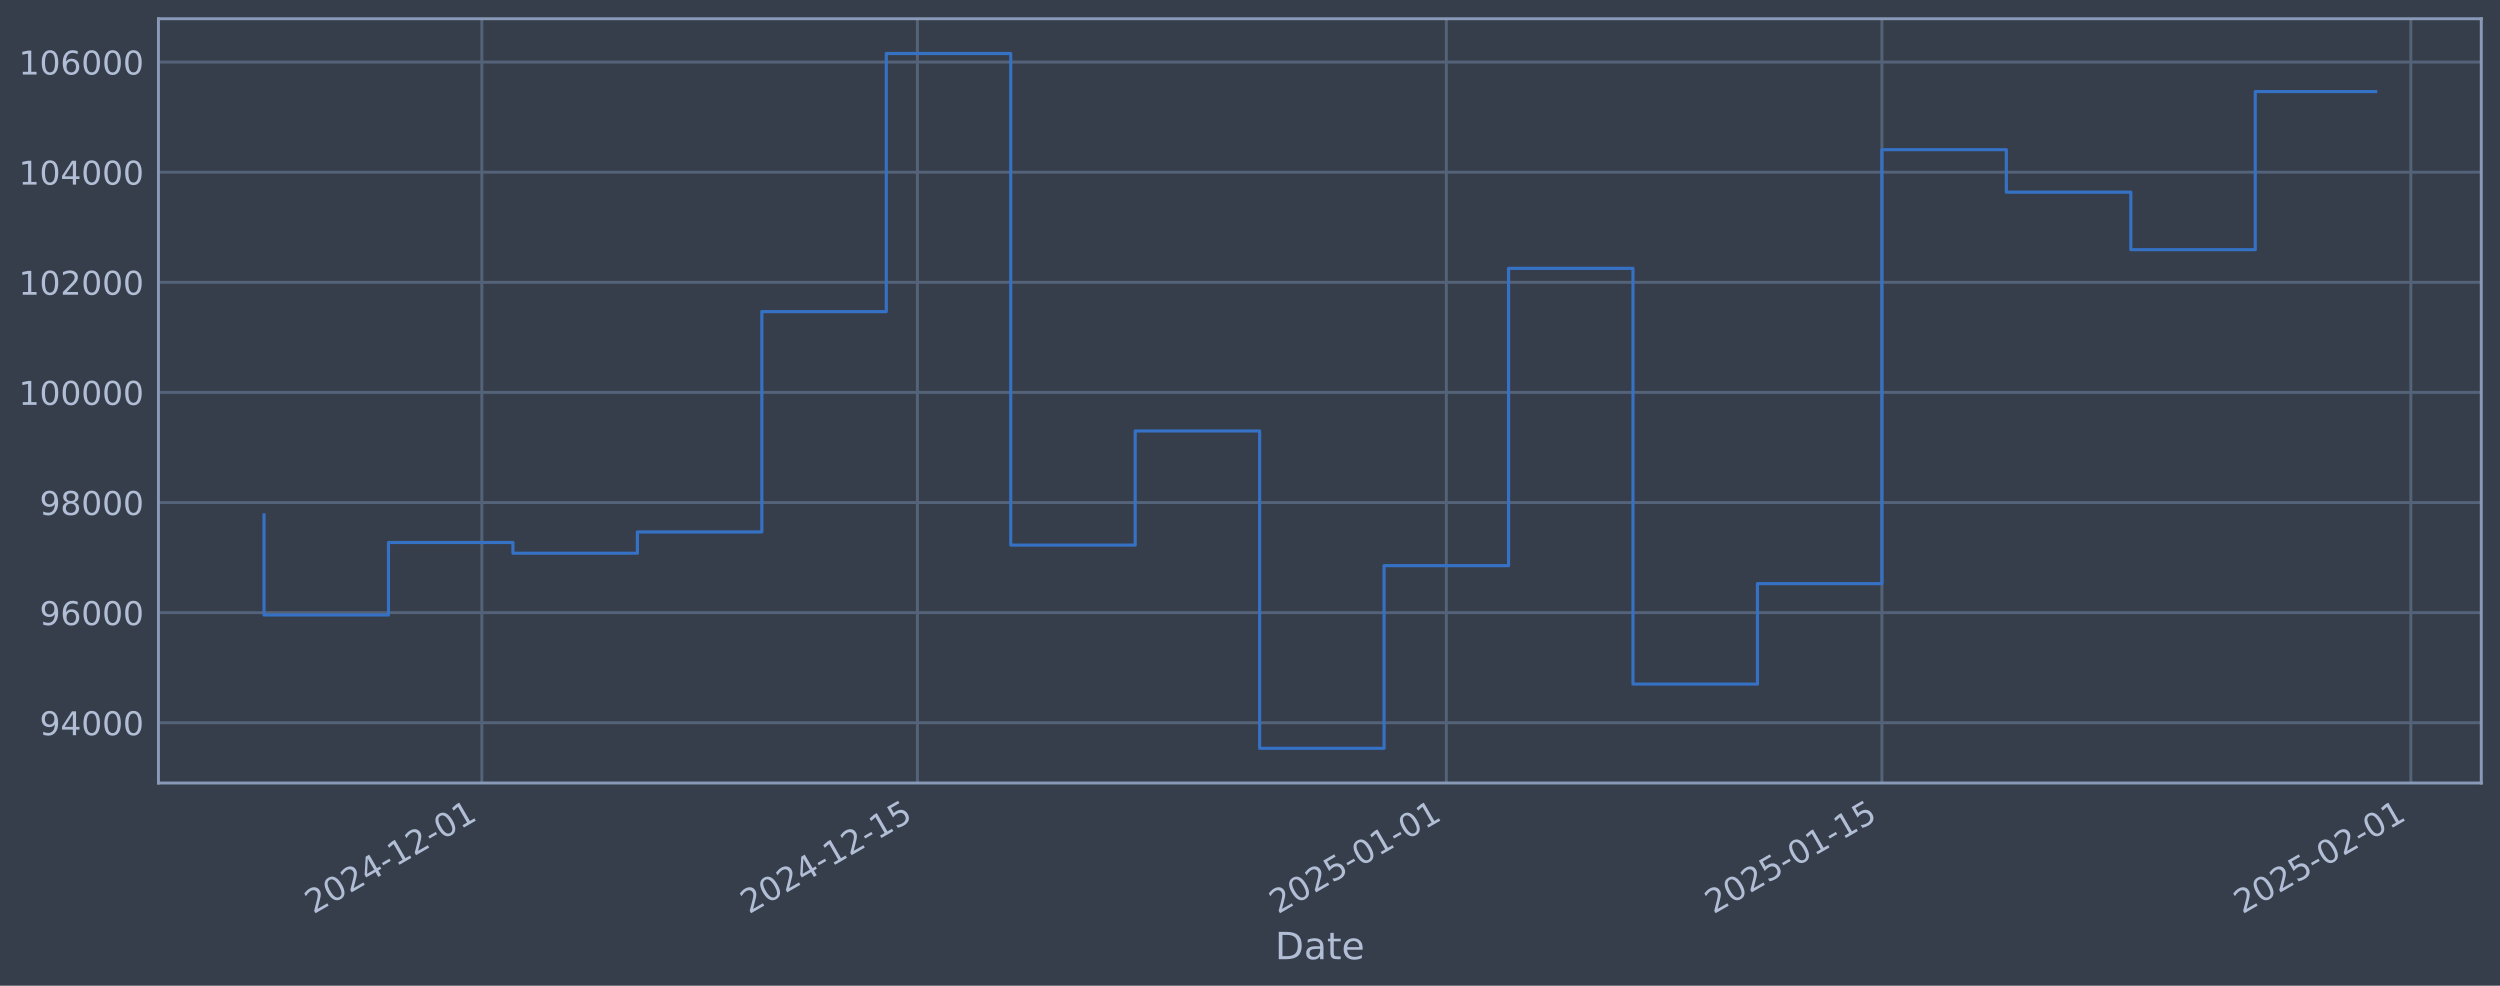
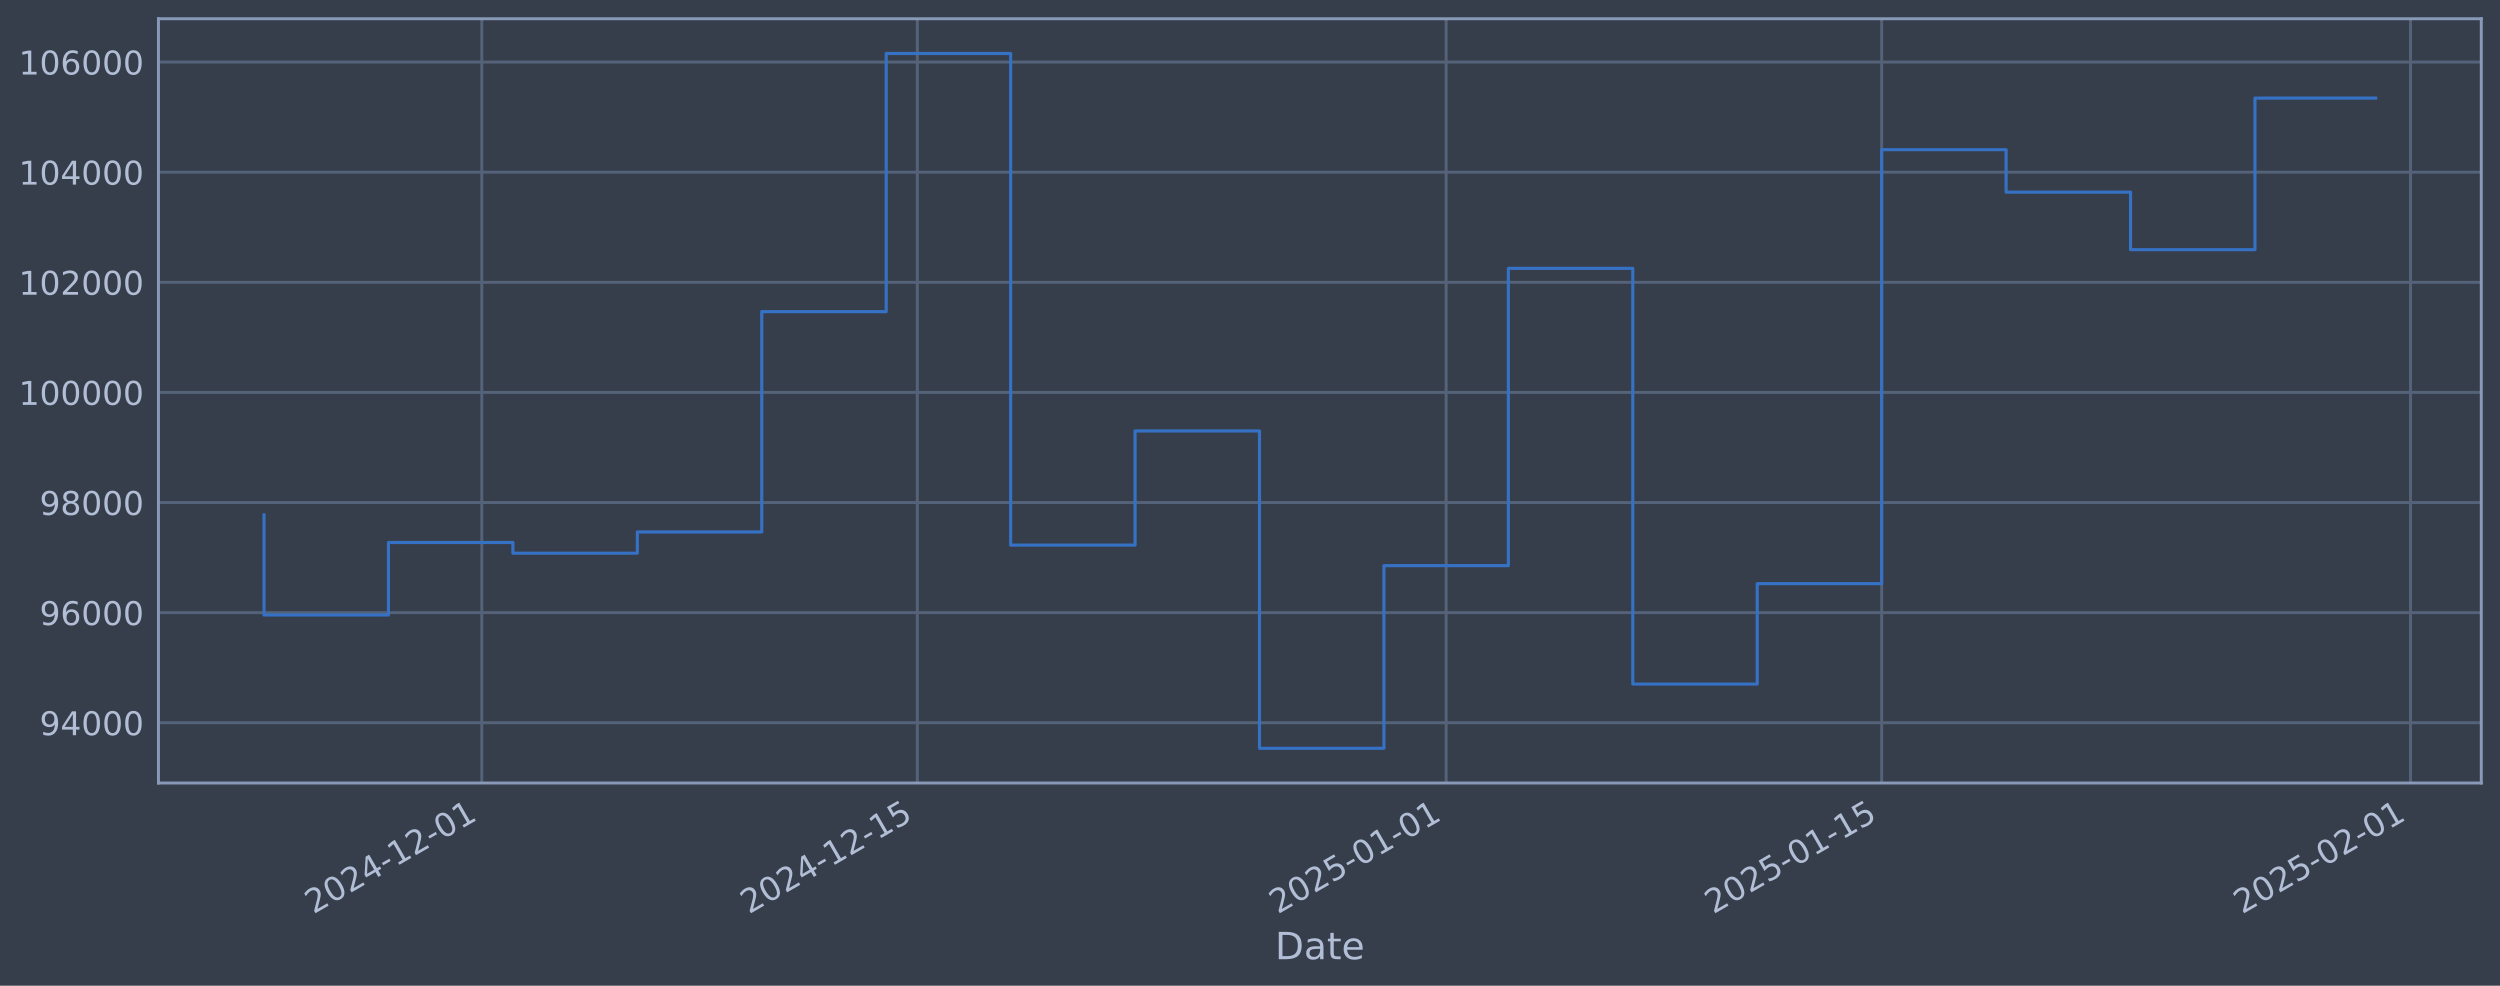
<svg xmlns="http://www.w3.org/2000/svg" xmlns:xlink="http://www.w3.org/1999/xlink" width="960.9pt" height="378.87pt" viewBox="0 0 960.9 378.87" version="1.1">
  <defs>
    <style type="text/css">*{stroke-linejoin: round; stroke-linecap: butt}</style>
  </defs>
  <g id="figure_1">
    <g id="patch_1">
      <path d="M 0 378.87  L 960.9 378.87  L 960.9 0  L 0 0  z " style="fill: #373e4b" />
    </g>
    <g id="axes_1">
      <g id="patch_2">
        <path d="M 60.901 300.96  L 953.701 300.96  L 953.701 7.2  L 60.901 7.2  z " style="fill: #373e4b" />
      </g>
      <g id="matplotlib.axis_1">
        <g id="xtick_1">
          <g id="line2d_1">
-             <path d="M 185.192 300.96  L 185.192 7.2  " clip-path="url(#pb28ce2e4a2)" style="fill: none; stroke: #546379; stroke-width: 1.12; stroke-linecap: square" />
+             <path d="M 185.18 300.96  L 185.18 7.2  " clip-path="url(#p2735fc2080)" style="fill: none; stroke: #546379; stroke-width: 1.12; stroke-linecap: square" />
          </g>
          <g id="line2d_2" />
          <g id="text_1">
-             <g style="fill: #b1bed6" transform="translate(120.4668 351.4642) rotate(-30) scale(0.126 -0.126)">
+             <g style="fill: #b1bed6" transform="translate(120.4547 351.4642) rotate(-30) scale(0.126 -0.126)">
              <defs>
                <path id="DejaVuSans-32" d="M 1228 531  L 3431 531  L 3431 0  L 469 0  L 469 531  Q 828 903 1448 1529  Q 2069 2156 2228 2338  Q 2531 2678 2651 2914  Q 2772 3150 2772 3378  Q 2772 3750 2511 3984  Q 2250 4219 1831 4219  Q 1534 4219 1204 4116  Q 875 4013 500 3803  L 500 4441  Q 881 4594 1212 4672  Q 1544 4750 1819 4750  Q 2544 4750 2975 4387  Q 3406 4025 3406 3419  Q 3406 3131 3298 2873  Q 3191 2616 2906 2266  Q 2828 2175 2409 1742  Q 1991 1309 1228 531  z " transform="scale(0.015625)" />
                <path id="DejaVuSans-30" d="M 2034 4250  Q 1547 4250 1301 3770  Q 1056 3291 1056 2328  Q 1056 1369 1301 889  Q 1547 409 2034 409  Q 2525 409 2770 889  Q 3016 1369 3016 2328  Q 3016 3291 2770 3770  Q 2525 4250 2034 4250  z M 2034 4750  Q 2819 4750 3233 4129  Q 3647 3509 3647 2328  Q 3647 1150 3233 529  Q 2819 -91 2034 -91  Q 1250 -91 836 529  Q 422 1150 422 2328  Q 422 3509 836 4129  Q 1250 4750 2034 4750  z " transform="scale(0.015625)" />
                <path id="DejaVuSans-34" d="M 2419 4116  L 825 1625  L 2419 1625  L 2419 4116  z M 2253 4666  L 3047 4666  L 3047 1625  L 3713 1625  L 3713 1100  L 3047 1100  L 3047 0  L 2419 0  L 2419 1100  L 313 1100  L 313 1709  L 2253 4666  z " transform="scale(0.015625)" />
                <path id="DejaVuSans-2d" d="M 313 2009  L 1997 2009  L 1997 1497  L 313 1497  L 313 2009  z " transform="scale(0.015625)" />
                <path id="DejaVuSans-31" d="M 794 531  L 1825 531  L 1825 4091  L 703 3866  L 703 4441  L 1819 4666  L 2450 4666  L 2450 531  L 3481 531  L 3481 0  L 794 0  L 794 531  z " transform="scale(0.015625)" />
              </defs>
              <use xlink:href="#DejaVuSans-32" />
              <use xlink:href="#DejaVuSans-30" transform="translate(63.62305 0)" />
              <use xlink:href="#DejaVuSans-32" transform="translate(127.2461 0)" />
              <use xlink:href="#DejaVuSans-34" transform="translate(190.8691 0)" />
              <use xlink:href="#DejaVuSans-2d" transform="translate(254.4922 0)" />
              <use xlink:href="#DejaVuSans-31" transform="translate(290.5762 0)" />
              <use xlink:href="#DejaVuSans-32" transform="translate(354.1992 0)" />
              <use xlink:href="#DejaVuSans-2d" transform="translate(417.8223 0)" />
              <use xlink:href="#DejaVuSans-30" transform="translate(453.9062 0)" />
              <use xlink:href="#DejaVuSans-31" transform="translate(517.5293 0)" />
            </g>
          </g>
        </g>
        <g id="xtick_2">
          <g id="line2d_3">
-             <path d="M 352.612 300.96  L 352.612 7.2  " clip-path="url(#pb28ce2e4a2)" style="fill: none; stroke: #546379; stroke-width: 1.12; stroke-linecap: square" />
+             <path d="M 352.576 300.96  L 352.576 7.2  " clip-path="url(#p2735fc2080)" style="fill: none; stroke: #546379; stroke-width: 1.12; stroke-linecap: square" />
          </g>
          <g id="line2d_4" />
          <g id="text_2">
-             <g style="fill: #b1bed6" transform="translate(287.8867 351.4642) rotate(-30) scale(0.126 -0.126)">
+             <g style="fill: #b1bed6" transform="translate(287.8505 351.4642) rotate(-30) scale(0.126 -0.126)">
              <defs>
                <path id="DejaVuSans-35" d="M 691 4666  L 3169 4666  L 3169 4134  L 1269 4134  L 1269 2991  Q 1406 3038 1543 3061  Q 1681 3084 1819 3084  Q 2600 3084 3056 2656  Q 3513 2228 3513 1497  Q 3513 744 3044 326  Q 2575 -91 1722 -91  Q 1428 -91 1123 -41  Q 819 9 494 109  L 494 744  Q 775 591 1075 516  Q 1375 441 1709 441  Q 2250 441 2565 725  Q 2881 1009 2881 1497  Q 2881 1984 2565 2268  Q 2250 2553 1709 2553  Q 1456 2553 1204 2497  Q 953 2441 691 2322  L 691 4666  z " transform="scale(0.015625)" />
              </defs>
              <use xlink:href="#DejaVuSans-32" />
              <use xlink:href="#DejaVuSans-30" transform="translate(63.62305 0)" />
              <use xlink:href="#DejaVuSans-32" transform="translate(127.2461 0)" />
              <use xlink:href="#DejaVuSans-34" transform="translate(190.8691 0)" />
              <use xlink:href="#DejaVuSans-2d" transform="translate(254.4922 0)" />
              <use xlink:href="#DejaVuSans-31" transform="translate(290.5762 0)" />
              <use xlink:href="#DejaVuSans-32" transform="translate(354.1992 0)" />
              <use xlink:href="#DejaVuSans-2d" transform="translate(417.8223 0)" />
              <use xlink:href="#DejaVuSans-31" transform="translate(453.9062 0)" />
              <use xlink:href="#DejaVuSans-35" transform="translate(517.5293 0)" />
            </g>
          </g>
        </g>
        <g id="xtick_3">
          <g id="line2d_5">
-             <path d="M 555.908 300.96  L 555.908 7.2  " clip-path="url(#pb28ce2e4a2)" style="fill: none; stroke: #546379; stroke-width: 1.12; stroke-linecap: square" />
+             <path d="M 555.842 300.96  L 555.842 7.2  " clip-path="url(#p2735fc2080)" style="fill: none; stroke: #546379; stroke-width: 1.12; stroke-linecap: square" />
          </g>
          <g id="line2d_6" />
          <g id="text_3">
-             <g style="fill: #b1bed6" transform="translate(491.1823 351.4642) rotate(-30) scale(0.126 -0.126)">
+             <g style="fill: #b1bed6" transform="translate(491.1168 351.4642) rotate(-30) scale(0.126 -0.126)">
              <use xlink:href="#DejaVuSans-32" />
              <use xlink:href="#DejaVuSans-30" transform="translate(63.62305 0)" />
              <use xlink:href="#DejaVuSans-32" transform="translate(127.2461 0)" />
              <use xlink:href="#DejaVuSans-35" transform="translate(190.8691 0)" />
              <use xlink:href="#DejaVuSans-2d" transform="translate(254.4922 0)" />
              <use xlink:href="#DejaVuSans-30" transform="translate(290.5762 0)" />
              <use xlink:href="#DejaVuSans-31" transform="translate(354.1992 0)" />
              <use xlink:href="#DejaVuSans-2d" transform="translate(417.8223 0)" />
              <use xlink:href="#DejaVuSans-30" transform="translate(453.9062 0)" />
              <use xlink:href="#DejaVuSans-31" transform="translate(517.5293 0)" />
            </g>
          </g>
        </g>
        <g id="xtick_4">
          <g id="line2d_7">
-             <path d="M 723.328 300.96  L 723.328 7.2  " clip-path="url(#pb28ce2e4a2)" style="fill: none; stroke: #546379; stroke-width: 1.12; stroke-linecap: square" />
+             <path d="M 723.238 300.96  L 723.238 7.2  " clip-path="url(#p2735fc2080)" style="fill: none; stroke: #546379; stroke-width: 1.12; stroke-linecap: square" />
          </g>
          <g id="line2d_8" />
          <g id="text_4">
-             <g style="fill: #b1bed6" transform="translate(658.6023 351.4642) rotate(-30) scale(0.126 -0.126)">
+             <g style="fill: #b1bed6" transform="translate(658.5126 351.4642) rotate(-30) scale(0.126 -0.126)">
              <use xlink:href="#DejaVuSans-32" />
              <use xlink:href="#DejaVuSans-30" transform="translate(63.62305 0)" />
              <use xlink:href="#DejaVuSans-32" transform="translate(127.2461 0)" />
              <use xlink:href="#DejaVuSans-35" transform="translate(190.8691 0)" />
              <use xlink:href="#DejaVuSans-2d" transform="translate(254.4922 0)" />
              <use xlink:href="#DejaVuSans-30" transform="translate(290.5762 0)" />
              <use xlink:href="#DejaVuSans-31" transform="translate(354.1992 0)" />
              <use xlink:href="#DejaVuSans-2d" transform="translate(417.8223 0)" />
              <use xlink:href="#DejaVuSans-31" transform="translate(453.9062 0)" />
              <use xlink:href="#DejaVuSans-35" transform="translate(517.5293 0)" />
            </g>
          </g>
        </g>
        <g id="xtick_5">
          <g id="line2d_9">
-             <path d="M 926.623 300.96  L 926.623 7.2  " clip-path="url(#pb28ce2e4a2)" style="fill: none; stroke: #546379; stroke-width: 1.12; stroke-linecap: square" />
+             <path d="M 926.504 300.96  L 926.504 7.2  " clip-path="url(#p2735fc2080)" style="fill: none; stroke: #546379; stroke-width: 1.12; stroke-linecap: square" />
          </g>
          <g id="line2d_10" />
          <g id="text_5">
-             <g style="fill: #b1bed6" transform="translate(861.8979 351.4642) rotate(-30) scale(0.126 -0.126)">
+             <g style="fill: #b1bed6" transform="translate(861.7789 351.4642) rotate(-30) scale(0.126 -0.126)">
              <use xlink:href="#DejaVuSans-32" />
              <use xlink:href="#DejaVuSans-30" transform="translate(63.62305 0)" />
              <use xlink:href="#DejaVuSans-32" transform="translate(127.2461 0)" />
              <use xlink:href="#DejaVuSans-35" transform="translate(190.8691 0)" />
              <use xlink:href="#DejaVuSans-2d" transform="translate(254.4922 0)" />
              <use xlink:href="#DejaVuSans-30" transform="translate(290.5762 0)" />
              <use xlink:href="#DejaVuSans-32" transform="translate(354.1992 0)" />
              <use xlink:href="#DejaVuSans-2d" transform="translate(417.8223 0)" />
              <use xlink:href="#DejaVuSans-30" transform="translate(453.9062 0)" />
              <use xlink:href="#DejaVuSans-31" transform="translate(517.5293 0)" />
            </g>
          </g>
        </g>
        <g id="text_6">
          <g style="fill: #b1bed6" transform="translate(490.0914 368.6753) scale(0.144 -0.144)">
            <defs>
              <path id="DejaVuSans-44" d="M 1259 4147  L 1259 519  L 2022 519  Q 2988 519 3436 956  Q 3884 1394 3884 2338  Q 3884 3275 3436 3711  Q 2988 4147 2022 4147  L 1259 4147  z M 628 4666  L 1925 4666  Q 3281 4666 3915 4102  Q 4550 3538 4550 2338  Q 4550 1131 3912 565  Q 3275 0 1925 0  L 628 0  L 628 4666  z " transform="scale(0.015625)" />
              <path id="DejaVuSans-61" d="M 2194 1759  Q 1497 1759 1228 1600  Q 959 1441 959 1056  Q 959 750 1161 570  Q 1363 391 1709 391  Q 2188 391 2477 730  Q 2766 1069 2766 1631  L 2766 1759  L 2194 1759  z M 3341 1997  L 3341 0  L 2766 0  L 2766 531  Q 2569 213 2275 61  Q 1981 -91 1556 -91  Q 1019 -91 701 211  Q 384 513 384 1019  Q 384 1609 779 1909  Q 1175 2209 1959 2209  L 2766 2209  L 2766 2266  Q 2766 2663 2505 2880  Q 2244 3097 1772 3097  Q 1472 3097 1187 3025  Q 903 2953 641 2809  L 641 3341  Q 956 3463 1253 3523  Q 1550 3584 1831 3584  Q 2591 3584 2966 3190  Q 3341 2797 3341 1997  z " transform="scale(0.015625)" />
              <path id="DejaVuSans-74" d="M 1172 4494  L 1172 3500  L 2356 3500  L 2356 3053  L 1172 3053  L 1172 1153  Q 1172 725 1289 603  Q 1406 481 1766 481  L 2356 481  L 2356 0  L 1766 0  Q 1100 0 847 248  Q 594 497 594 1153  L 594 3053  L 172 3053  L 172 3500  L 594 3500  L 594 4494  L 1172 4494  z " transform="scale(0.015625)" />
              <path id="DejaVuSans-65" d="M 3597 1894  L 3597 1613  L 953 1613  Q 991 1019 1311 708  Q 1631 397 2203 397  Q 2534 397 2845 478  Q 3156 559 3463 722  L 3463 178  Q 3153 47 2828 -22  Q 2503 -91 2169 -91  Q 1331 -91 842 396  Q 353 884 353 1716  Q 353 2575 817 3079  Q 1281 3584 2069 3584  Q 2775 3584 3186 3129  Q 3597 2675 3597 1894  z M 3022 2063  Q 3016 2534 2758 2815  Q 2500 3097 2075 3097  Q 1594 3097 1305 2825  Q 1016 2553 972 2059  L 3022 2063  z " transform="scale(0.015625)" />
            </defs>
            <use xlink:href="#DejaVuSans-44" />
            <use xlink:href="#DejaVuSans-61" transform="translate(77.00195 0)" />
            <use xlink:href="#DejaVuSans-74" transform="translate(138.2812 0)" />
            <use xlink:href="#DejaVuSans-65" transform="translate(177.4902 0)" />
          </g>
        </g>
      </g>
      <g id="matplotlib.axis_2">
        <g id="ytick_1">
          <g id="line2d_11">
-             <path d="M 60.901 277.797  L 953.701 277.797  " clip-path="url(#pb28ce2e4a2)" style="fill: none; stroke: #546379; stroke-width: 1.12; stroke-linecap: square" />
+             <path d="M 60.901 277.797  L 953.701 277.797  " clip-path="url(#p2735fc2080)" style="fill: none; stroke: #546379; stroke-width: 1.12; stroke-linecap: square" />
          </g>
          <g id="line2d_12" />
          <g id="text_7">
            <g style="fill: #b1bed6" transform="translate(15.21675 282.5841) scale(0.126 -0.126)">
              <defs>
                <path id="DejaVuSans-39" d="M 703 97  L 703 672  Q 941 559 1184 500  Q 1428 441 1663 441  Q 2288 441 2617 861  Q 2947 1281 2994 2138  Q 2813 1869 2534 1725  Q 2256 1581 1919 1581  Q 1219 1581 811 2004  Q 403 2428 403 3163  Q 403 3881 828 4315  Q 1253 4750 1959 4750  Q 2769 4750 3195 4129  Q 3622 3509 3622 2328  Q 3622 1225 3098 567  Q 2575 -91 1691 -91  Q 1453 -91 1209 -44  Q 966 3 703 97  z M 1959 2075  Q 2384 2075 2632 2365  Q 2881 2656 2881 3163  Q 2881 3666 2632 3958  Q 2384 4250 1959 4250  Q 1534 4250 1286 3958  Q 1038 3666 1038 3163  Q 1038 2656 1286 2365  Q 1534 2075 1959 2075  z " transform="scale(0.015625)" />
              </defs>
              <use xlink:href="#DejaVuSans-39" />
              <use xlink:href="#DejaVuSans-34" transform="translate(63.62305 0)" />
              <use xlink:href="#DejaVuSans-30" transform="translate(127.2461 0)" />
              <use xlink:href="#DejaVuSans-30" transform="translate(190.8691 0)" />
              <use xlink:href="#DejaVuSans-30" transform="translate(254.4922 0)" />
            </g>
          </g>
        </g>
        <g id="ytick_2">
          <g id="line2d_13">
-             <path d="M 60.901 235.473  L 953.701 235.473  " clip-path="url(#pb28ce2e4a2)" style="fill: none; stroke: #546379; stroke-width: 1.12; stroke-linecap: square" />
+             <path d="M 60.901 235.473  L 953.701 235.473  " clip-path="url(#p2735fc2080)" style="fill: none; stroke: #546379; stroke-width: 1.12; stroke-linecap: square" />
          </g>
          <g id="line2d_14" />
          <g id="text_8">
            <g style="fill: #b1bed6" transform="translate(15.21675 240.2602) scale(0.126 -0.126)">
              <defs>
                <path id="DejaVuSans-36" d="M 2113 2584  Q 1688 2584 1439 2293  Q 1191 2003 1191 1497  Q 1191 994 1439 701  Q 1688 409 2113 409  Q 2538 409 2786 701  Q 3034 994 3034 1497  Q 3034 2003 2786 2293  Q 2538 2584 2113 2584  z M 3366 4563  L 3366 3988  Q 3128 4100 2886 4159  Q 2644 4219 2406 4219  Q 1781 4219 1451 3797  Q 1122 3375 1075 2522  Q 1259 2794 1537 2939  Q 1816 3084 2150 3084  Q 2853 3084 3261 2657  Q 3669 2231 3669 1497  Q 3669 778 3244 343  Q 2819 -91 2113 -91  Q 1303 -91 875 529  Q 447 1150 447 2328  Q 447 3434 972 4092  Q 1497 4750 2381 4750  Q 2619 4750 2861 4703  Q 3103 4656 3366 4563  z " transform="scale(0.015625)" />
              </defs>
              <use xlink:href="#DejaVuSans-39" />
              <use xlink:href="#DejaVuSans-36" transform="translate(63.62305 0)" />
              <use xlink:href="#DejaVuSans-30" transform="translate(127.2461 0)" />
              <use xlink:href="#DejaVuSans-30" transform="translate(190.8691 0)" />
              <use xlink:href="#DejaVuSans-30" transform="translate(254.4922 0)" />
            </g>
          </g>
        </g>
        <g id="ytick_3">
          <g id="line2d_15">
-             <path d="M 60.901 193.149  L 953.701 193.149  " clip-path="url(#pb28ce2e4a2)" style="fill: none; stroke: #546379; stroke-width: 1.12; stroke-linecap: square" />
+             <path d="M 60.901 193.149  L 953.701 193.149  " clip-path="url(#p2735fc2080)" style="fill: none; stroke: #546379; stroke-width: 1.12; stroke-linecap: square" />
          </g>
          <g id="line2d_16" />
          <g id="text_9">
            <g style="fill: #b1bed6" transform="translate(15.21675 197.9364) scale(0.126 -0.126)">
              <defs>
                <path id="DejaVuSans-38" d="M 2034 2216  Q 1584 2216 1326 1975  Q 1069 1734 1069 1313  Q 1069 891 1326 650  Q 1584 409 2034 409  Q 2484 409 2743 651  Q 3003 894 3003 1313  Q 3003 1734 2745 1975  Q 2488 2216 2034 2216  z M 1403 2484  Q 997 2584 770 2862  Q 544 3141 544 3541  Q 544 4100 942 4425  Q 1341 4750 2034 4750  Q 2731 4750 3128 4425  Q 3525 4100 3525 3541  Q 3525 3141 3298 2862  Q 3072 2584 2669 2484  Q 3125 2378 3379 2068  Q 3634 1759 3634 1313  Q 3634 634 3220 271  Q 2806 -91 2034 -91  Q 1263 -91 848 271  Q 434 634 434 1313  Q 434 1759 690 2068  Q 947 2378 1403 2484  z M 1172 3481  Q 1172 3119 1398 2916  Q 1625 2713 2034 2713  Q 2441 2713 2670 2916  Q 2900 3119 2900 3481  Q 2900 3844 2670 4047  Q 2441 4250 2034 4250  Q 1625 4250 1398 4047  Q 1172 3844 1172 3481  z " transform="scale(0.015625)" />
              </defs>
              <use xlink:href="#DejaVuSans-39" />
              <use xlink:href="#DejaVuSans-38" transform="translate(63.62305 0)" />
              <use xlink:href="#DejaVuSans-30" transform="translate(127.2461 0)" />
              <use xlink:href="#DejaVuSans-30" transform="translate(190.8691 0)" />
              <use xlink:href="#DejaVuSans-30" transform="translate(254.4922 0)" />
            </g>
          </g>
        </g>
        <g id="ytick_4">
          <g id="line2d_17">
-             <path d="M 60.901 150.826  L 953.701 150.826  " clip-path="url(#pb28ce2e4a2)" style="fill: none; stroke: #546379; stroke-width: 1.12; stroke-linecap: square" />
+             <path d="M 60.901 150.826  L 953.701 150.826  " clip-path="url(#p2735fc2080)" style="fill: none; stroke: #546379; stroke-width: 1.12; stroke-linecap: square" />
          </g>
          <g id="line2d_18" />
          <g id="text_10">
            <g style="fill: #b1bed6" transform="translate(7.2 155.6126) scale(0.126 -0.126)">
              <use xlink:href="#DejaVuSans-31" />
              <use xlink:href="#DejaVuSans-30" transform="translate(63.62305 0)" />
              <use xlink:href="#DejaVuSans-30" transform="translate(127.2461 0)" />
              <use xlink:href="#DejaVuSans-30" transform="translate(190.8691 0)" />
              <use xlink:href="#DejaVuSans-30" transform="translate(254.4922 0)" />
              <use xlink:href="#DejaVuSans-30" transform="translate(318.1152 0)" />
            </g>
          </g>
        </g>
        <g id="ytick_5">
          <g id="line2d_19">
-             <path d="M 60.901 108.502  L 953.701 108.502  " clip-path="url(#pb28ce2e4a2)" style="fill: none; stroke: #546379; stroke-width: 1.12; stroke-linecap: square" />
+             <path d="M 60.901 108.502  L 953.701 108.502  " clip-path="url(#p2735fc2080)" style="fill: none; stroke: #546379; stroke-width: 1.12; stroke-linecap: square" />
          </g>
          <g id="line2d_20" />
          <g id="text_11">
            <g style="fill: #b1bed6" transform="translate(7.2 113.2888) scale(0.126 -0.126)">
              <use xlink:href="#DejaVuSans-31" />
              <use xlink:href="#DejaVuSans-30" transform="translate(63.62305 0)" />
              <use xlink:href="#DejaVuSans-32" transform="translate(127.2461 0)" />
              <use xlink:href="#DejaVuSans-30" transform="translate(190.8691 0)" />
              <use xlink:href="#DejaVuSans-30" transform="translate(254.4922 0)" />
              <use xlink:href="#DejaVuSans-30" transform="translate(318.1152 0)" />
            </g>
          </g>
        </g>
        <g id="ytick_6">
          <g id="line2d_21">
-             <path d="M 60.901 66.178  L 953.701 66.178  " clip-path="url(#pb28ce2e4a2)" style="fill: none; stroke: #546379; stroke-width: 1.12; stroke-linecap: square" />
+             <path d="M 60.901 66.178  L 953.701 66.178  " clip-path="url(#p2735fc2080)" style="fill: none; stroke: #546379; stroke-width: 1.12; stroke-linecap: square" />
          </g>
          <g id="line2d_22" />
          <g id="text_12">
            <g style="fill: #b1bed6" transform="translate(7.2 70.96502) scale(0.126 -0.126)">
              <use xlink:href="#DejaVuSans-31" />
              <use xlink:href="#DejaVuSans-30" transform="translate(63.62305 0)" />
              <use xlink:href="#DejaVuSans-34" transform="translate(127.2461 0)" />
              <use xlink:href="#DejaVuSans-30" transform="translate(190.8691 0)" />
              <use xlink:href="#DejaVuSans-30" transform="translate(254.4922 0)" />
              <use xlink:href="#DejaVuSans-30" transform="translate(318.1152 0)" />
            </g>
          </g>
        </g>
        <g id="ytick_7">
          <g id="line2d_23">
-             <path d="M 60.901 23.854  L 953.701 23.854  " clip-path="url(#pb28ce2e4a2)" style="fill: none; stroke: #546379; stroke-width: 1.12; stroke-linecap: square" />
+             <path d="M 60.901 23.854  L 953.701 23.854  " clip-path="url(#p2735fc2080)" style="fill: none; stroke: #546379; stroke-width: 1.12; stroke-linecap: square" />
          </g>
          <g id="line2d_24" />
          <g id="text_13">
            <g style="fill: #b1bed6" transform="translate(7.2 28.64121) scale(0.126 -0.126)">
              <use xlink:href="#DejaVuSans-31" />
              <use xlink:href="#DejaVuSans-30" transform="translate(63.62305 0)" />
              <use xlink:href="#DejaVuSans-36" transform="translate(127.2461 0)" />
              <use xlink:href="#DejaVuSans-30" transform="translate(190.8691 0)" />
              <use xlink:href="#DejaVuSans-30" transform="translate(254.4922 0)" />
              <use xlink:href="#DejaVuSans-30" transform="translate(318.1152 0)" />
            </g>
          </g>
        </g>
      </g>
      <g id="line2d_25">
-         <path d="M 101.482 197.87  L 101.482 236.383  L 149.317 236.383  L 149.317 208.521  L 197.151 208.521  L 197.151 212.628  L 244.985 212.628  L 244.985 204.459  L 292.819 204.459  L 292.819 119.77  L 340.654 119.77  L 340.654 20.553  L 388.488 20.553  L 388.488 209.517  L 436.322 209.517  L 436.322 165.636  L 484.156 165.636  L 484.156 287.607  L 531.991 287.607  L 531.991 217.409  L 579.825 217.409  L 579.825 103.141  L 627.659 103.141  L 627.659 262.927  L 675.494 262.927  L 675.494 224.318  L 723.328 224.318  L 723.328 57.525  L 771.162 57.525  L 771.162 73.859  L 818.996 73.859  L 818.996 95.961  L 866.831 95.961  L 866.831 35.197  L 913.119 35.197  " clip-path="url(#pb28ce2e4a2)" style="fill: none; stroke: #3572c6; stroke-width: 1.2; stroke-linecap: square" />
+         <path d="M 101.482 197.87  L 101.482 236.383  L 149.31 236.383  L 149.31 208.521  L 197.137 208.521  L 197.137 212.628  L 244.964 212.628  L 244.964 204.459  L 292.792 204.459  L 292.792 119.77  L 340.619 119.77  L 340.619 20.553  L 388.447 20.553  L 388.447 209.517  L 436.274 209.517  L 436.274 165.636  L 484.101 165.636  L 484.101 287.607  L 531.929 287.607  L 531.929 217.409  L 579.756 217.409  L 579.756 103.141  L 627.583 103.141  L 627.583 262.927  L 675.411 262.927  L 675.411 224.318  L 723.238 224.318  L 723.238 57.525  L 771.065 57.525  L 771.065 73.859  L 818.893 73.859  L 818.893 95.961  L 866.72 95.961  L 866.72 37.698  L 913.119 37.698  " clip-path="url(#p2735fc2080)" style="fill: none; stroke: #3572c6; stroke-width: 1.2; stroke-linecap: square" />
      </g>
      <g id="patch_3">
        <path d="M 60.901 300.96  L 60.901 7.2  " style="fill: none; stroke: #899ab8; stroke-width: 1.12; stroke-linejoin: miter; stroke-linecap: square" />
      </g>
      <g id="patch_4">
        <path d="M 953.701 300.96  L 953.701 7.2  " style="fill: none; stroke: #899ab8; stroke-width: 1.12; stroke-linejoin: miter; stroke-linecap: square" />
      </g>
      <g id="patch_5">
        <path d="M 60.901 300.96  L 953.701 300.96  " style="fill: none; stroke: #899ab8; stroke-width: 1.12; stroke-linejoin: miter; stroke-linecap: square" />
      </g>
      <g id="patch_6">
        <path d="M 60.901 7.2  L 953.701 7.2  " style="fill: none; stroke: #899ab8; stroke-width: 1.12; stroke-linejoin: miter; stroke-linecap: square" />
      </g>
    </g>
  </g>
  <defs>
-     <clipPath id="pb28ce2e4a2">
+     <clipPath id="p2735fc2080">
      <rect x="60.901" y="7.2" width="892.8" height="293.76" />
    </clipPath>
  </defs>
</svg>
